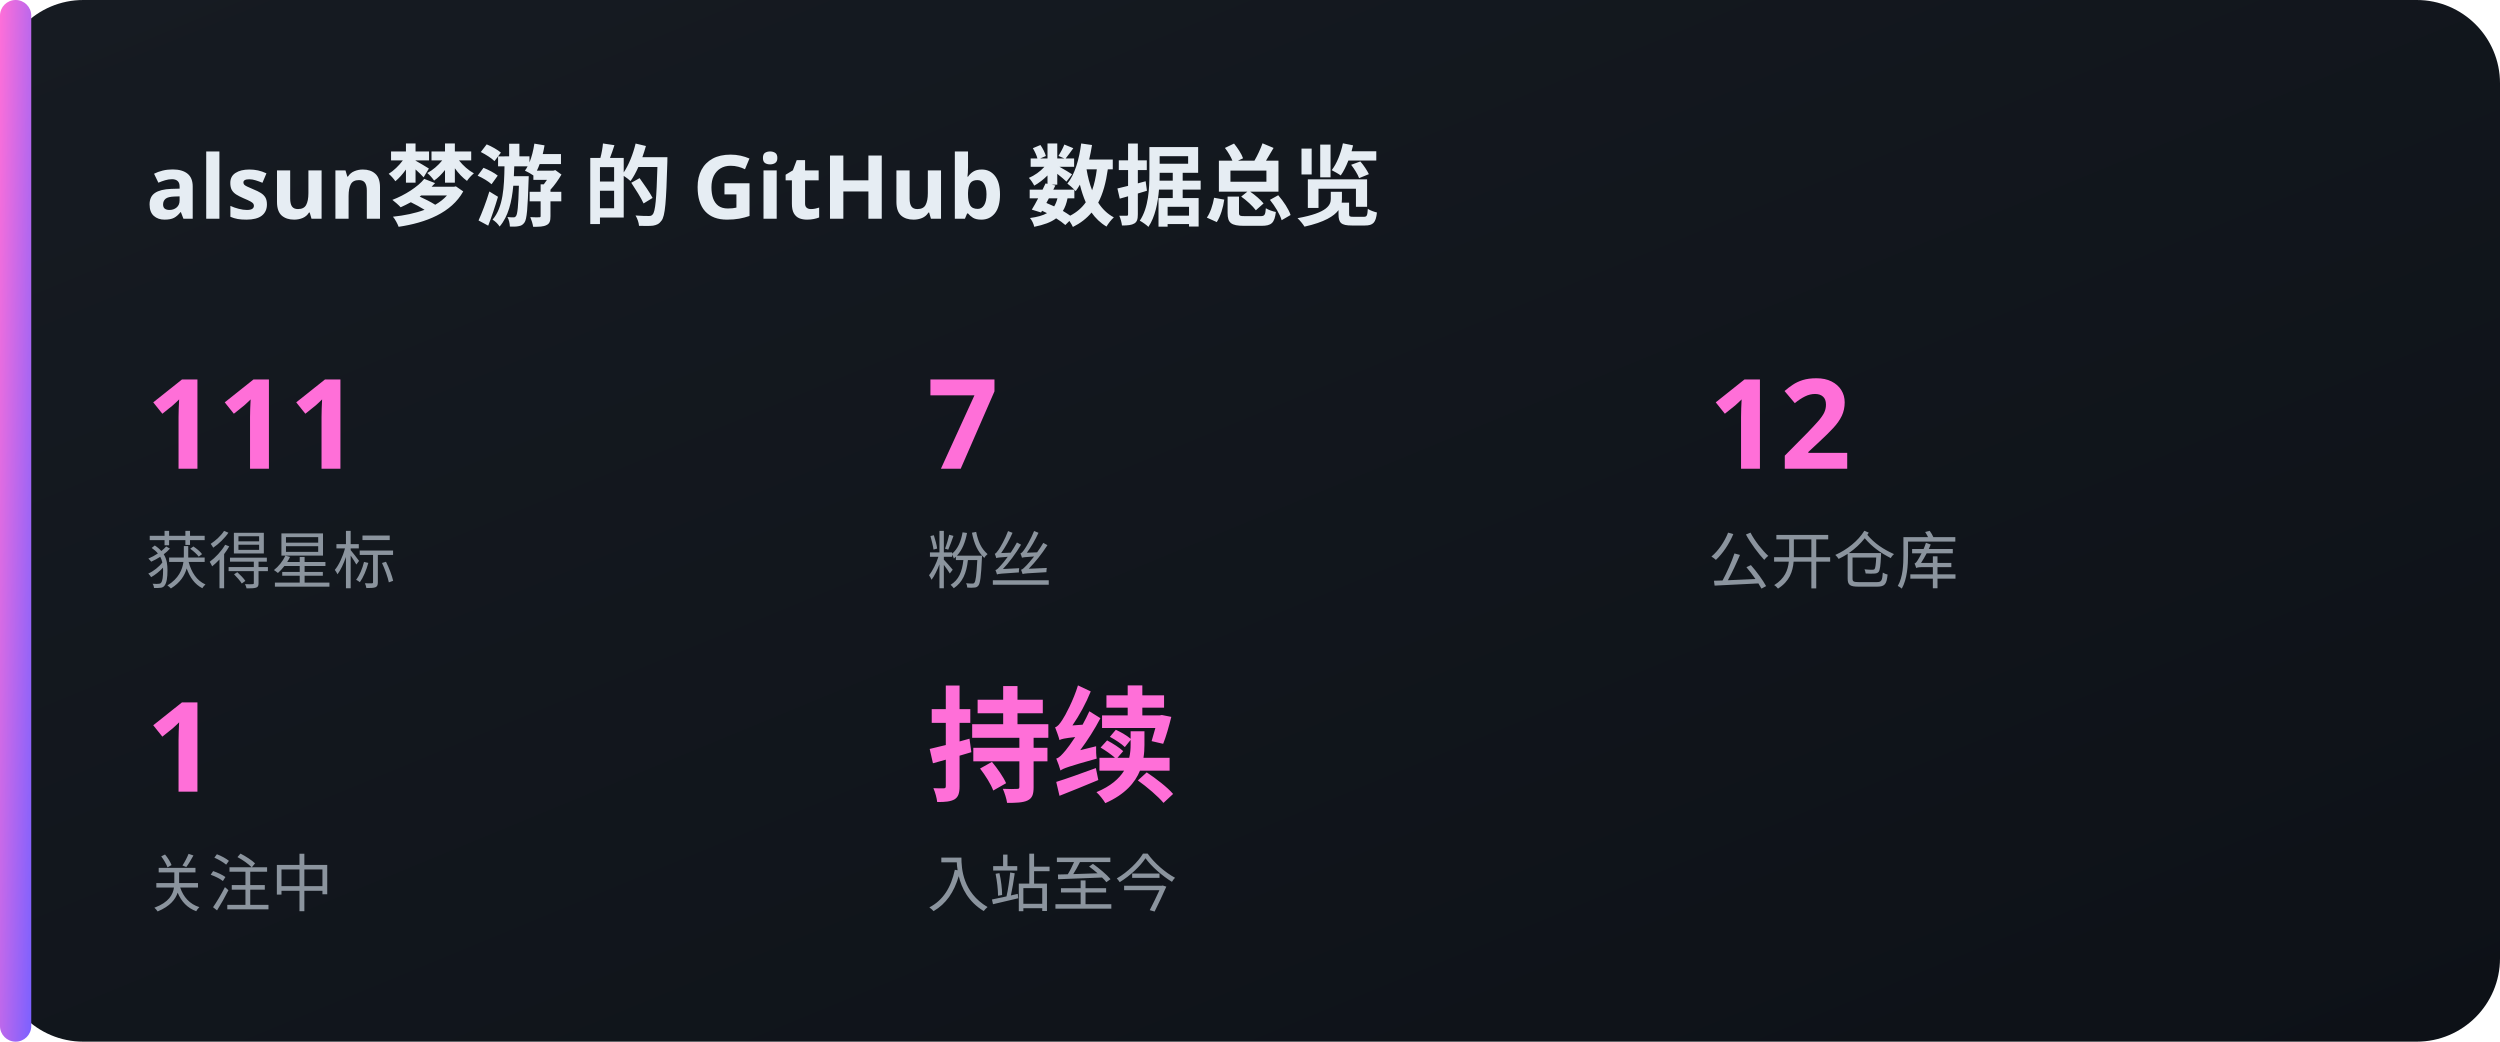
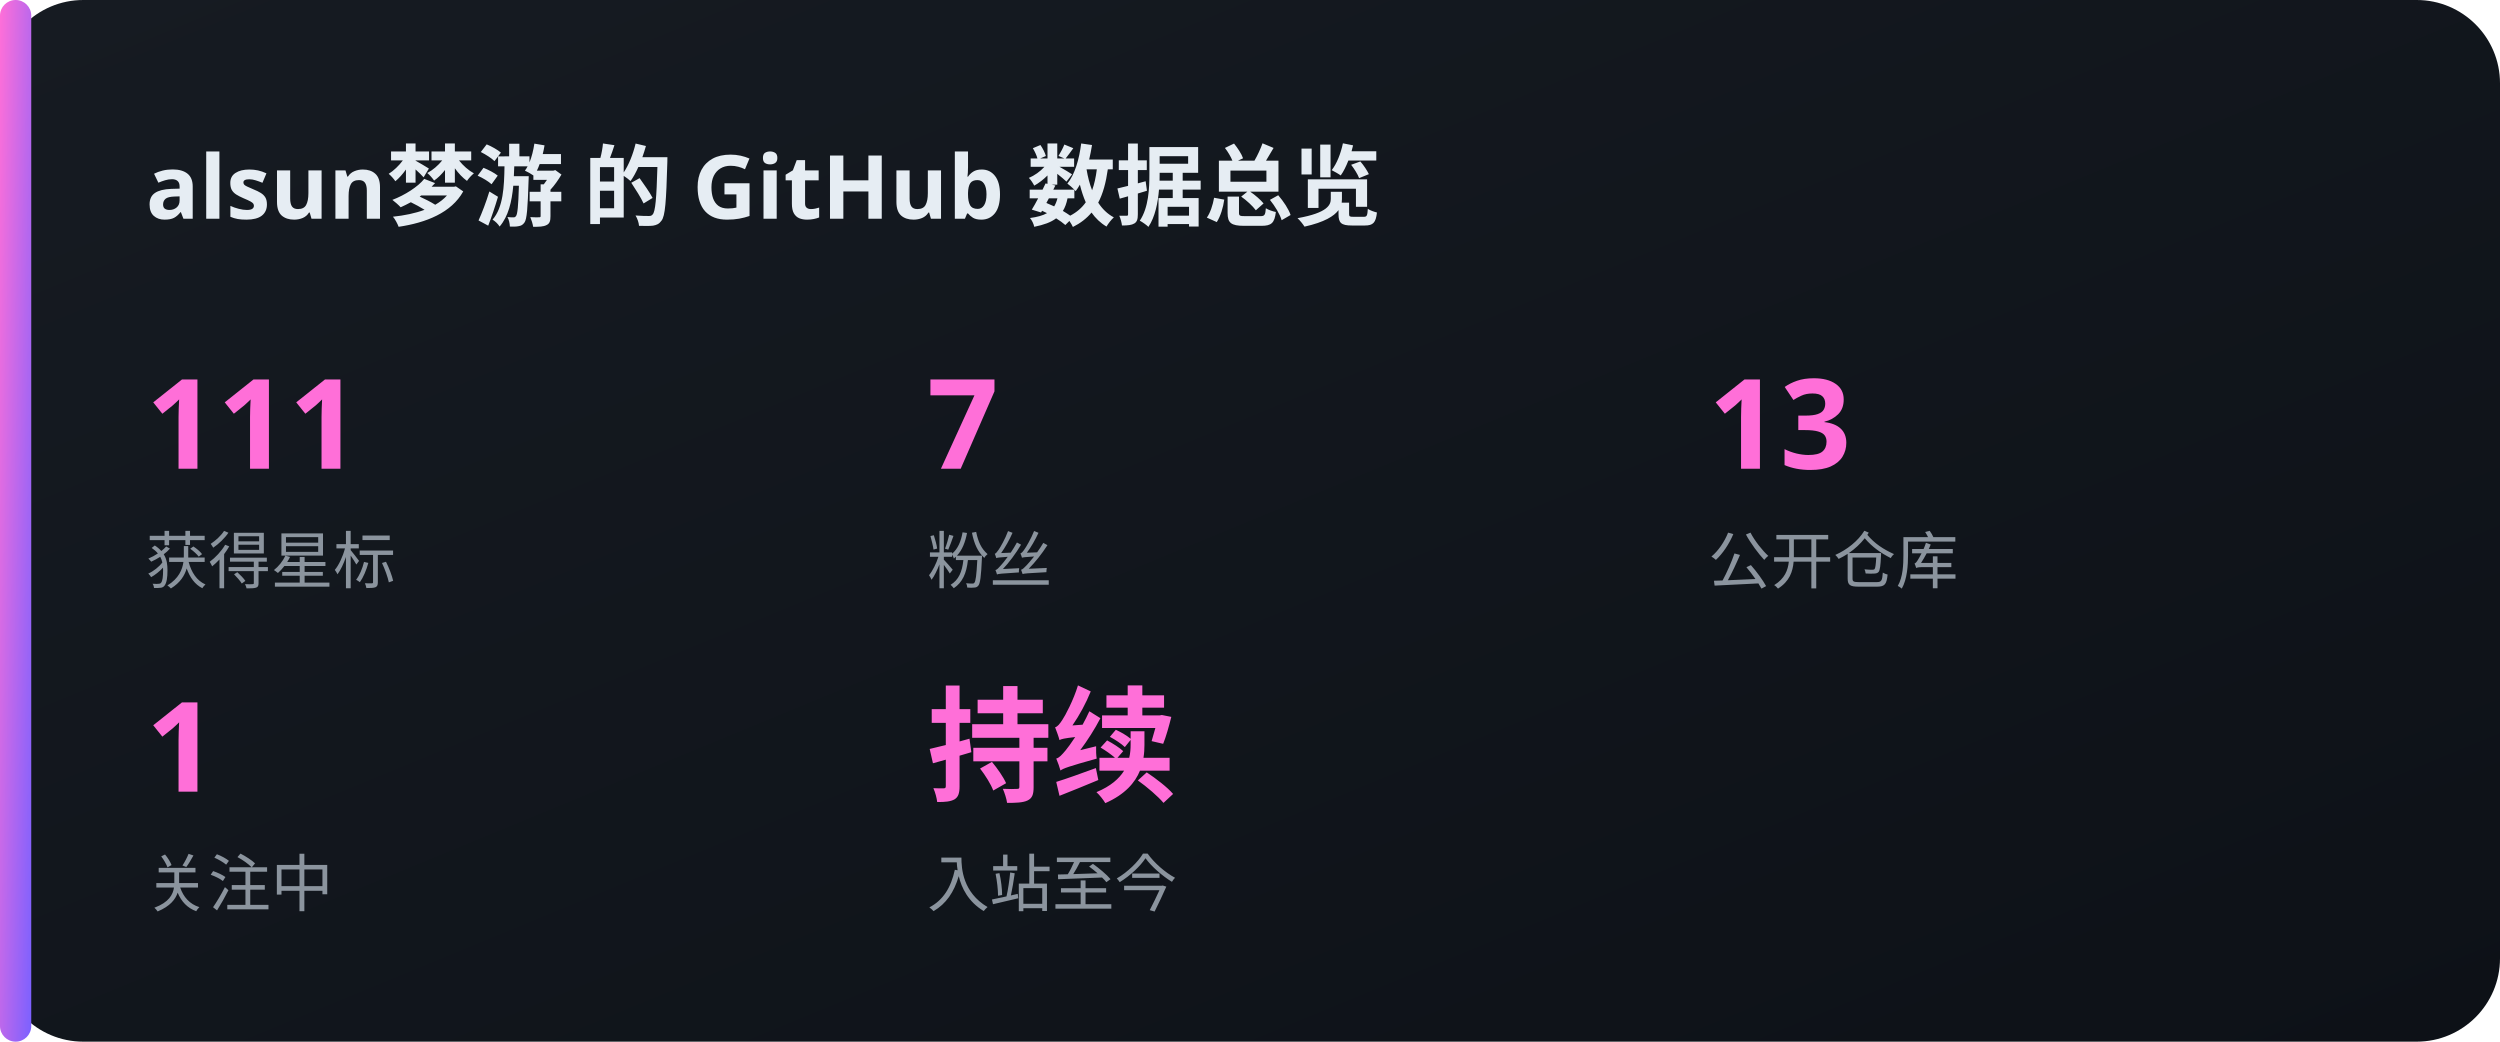
<svg xmlns="http://www.w3.org/2000/svg" width="480" height="200" viewBox="0 0 480 200">
  <defs>
    <linearGradient id="bg" x1="0" y1="0" x2="1" y2="1">
      <stop offset="0" stop-color="#161b22" />
      <stop offset="1" stop-color="#0d1117" />
    </linearGradient>
    <linearGradient id="acc" x1="0" y1="0" x2="1" y2="1">
      <stop offset="0" stop-color="#FF6FD8" />
      <stop offset="1" stop-color="#7B61FF" />
    </linearGradient>
  </defs>
  <rect x="0" y="0" width="480" height="200" rx="16" fill="url(#bg)" />
  <rect x="0" y="0" width="6" height="200" rx="3" fill="url(#acc)" />
  <text x="28" y="42" font-family="'Noto Sans SC','PingFang SC','Microsoft YaHei',sans-serif" font-size="17" fill="#e6edf3" text-anchor="start" font-weight="700">alsun梦游 的 GitHub 数据总览</text>
  <text x="28" y="90" font-family="'Noto Sans SC','PingFang SC','Microsoft YaHei',sans-serif" font-size="24" fill="#FF6FD8" text-anchor="start" font-weight="700">111</text>
  <text x="28" y="112" font-family="'Noto Sans SC','PingFang SC','Microsoft YaHei',sans-serif" font-size="12" fill="#8b949e" text-anchor="start" font-weight="400">获得星标</text>
  <text x="178" y="90" font-family="'Noto Sans SC','PingFang SC','Microsoft YaHei',sans-serif" font-size="24" fill="#FF6FD8" text-anchor="start" font-weight="700">7</text>
  <text x="178" y="112" font-family="'Noto Sans SC','PingFang SC','Microsoft YaHei',sans-serif" font-size="12" fill="#8b949e" text-anchor="start" font-weight="400">粉丝</text>
-   <text x="328" y="90" font-family="'Noto Sans SC','PingFang SC','Microsoft YaHei',sans-serif" font-size="24" fill="#FF6FD8" text-anchor="start" font-weight="700">12</text>
+   <text x="328" y="90" font-family="'Noto Sans SC','PingFang SC','Microsoft YaHei',sans-serif" font-size="24" fill="#FF6FD8" text-anchor="start" font-weight="700">13</text>
  <text x="328" y="112" font-family="'Noto Sans SC','PingFang SC','Microsoft YaHei',sans-serif" font-size="12" fill="#8b949e" text-anchor="start" font-weight="400">公开仓库</text>
  <text x="28" y="152" font-family="'Noto Sans SC','PingFang SC','Microsoft YaHei',sans-serif" font-size="24" fill="#FF6FD8" text-anchor="start" font-weight="700">1</text>
  <text x="28" y="174" font-family="'Noto Sans SC','PingFang SC','Microsoft YaHei',sans-serif" font-size="12" fill="#8b949e" text-anchor="start" font-weight="400">关注中</text>
  <text x="178" y="152" font-family="'Noto Sans SC','PingFang SC','Microsoft YaHei',sans-serif" font-size="24" fill="#FF6FD8" text-anchor="start" font-weight="700">持续</text>
  <text x="178" y="174" font-family="'Noto Sans SC','PingFang SC','Microsoft YaHei',sans-serif" font-size="12" fill="#8b949e" text-anchor="start" font-weight="400">入站至今</text>
</svg>
